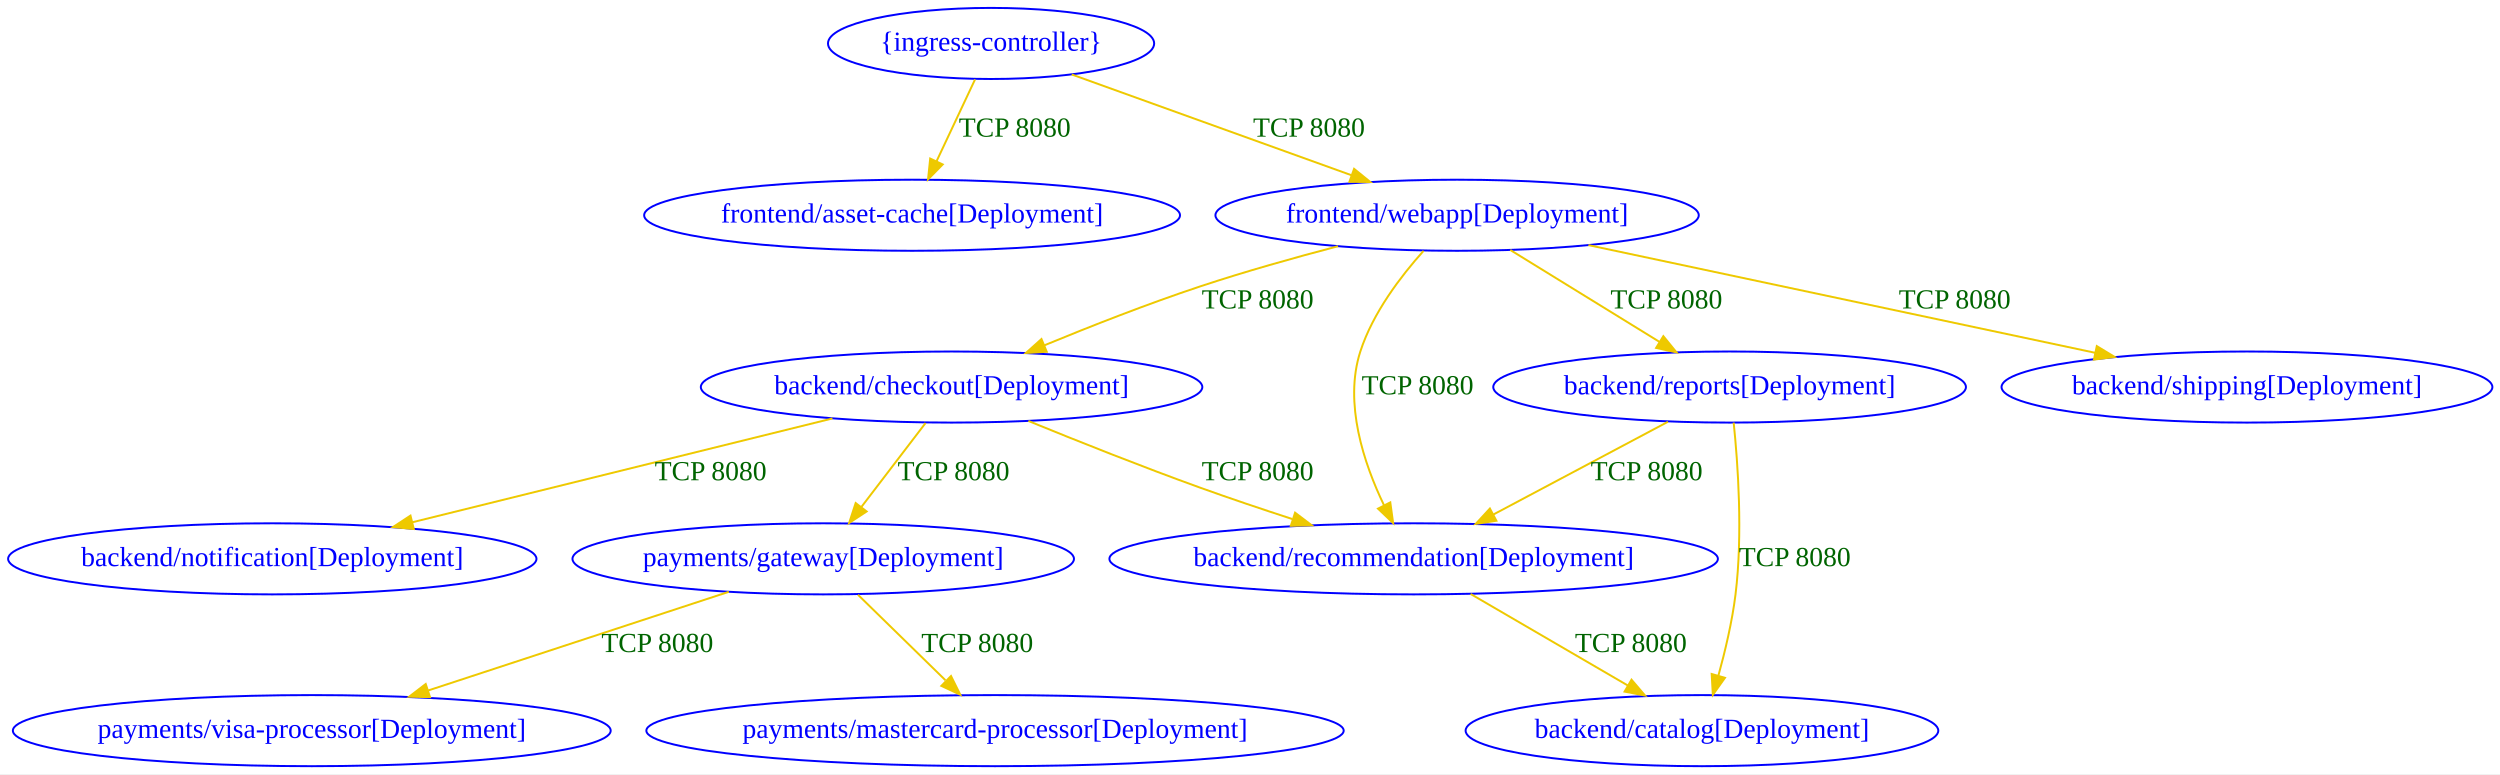
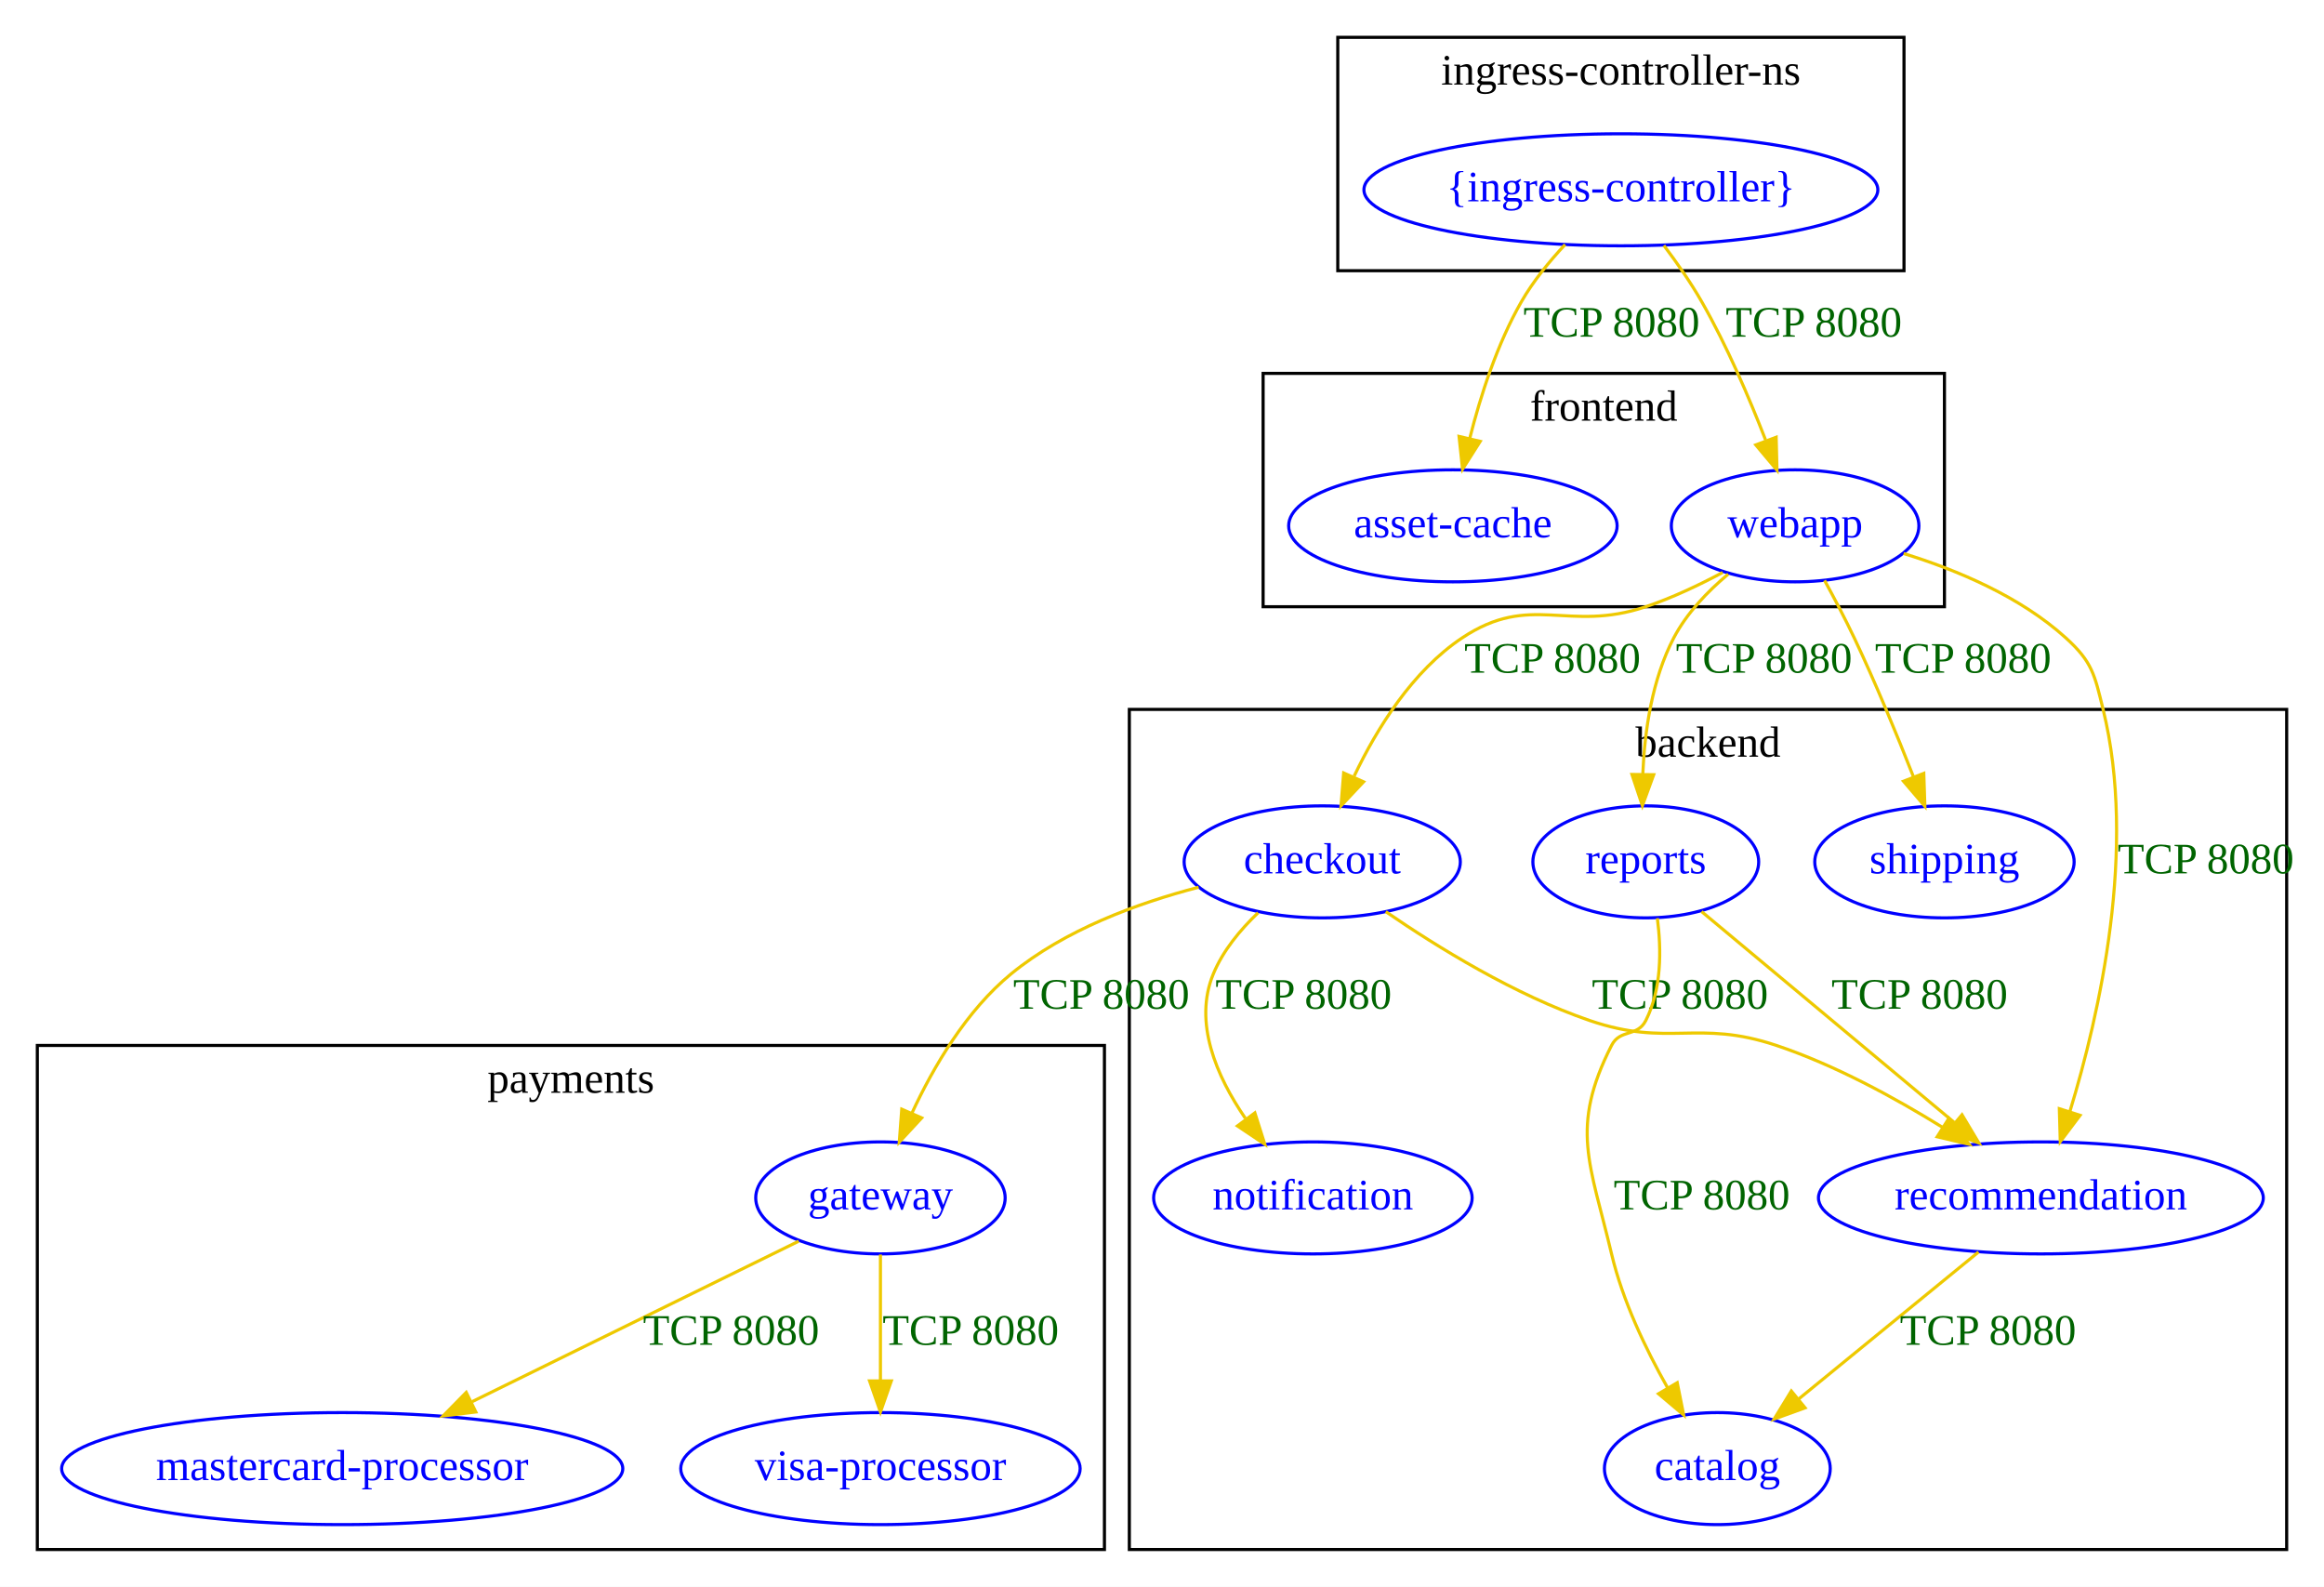
- <svg xmlns="http://www.w3.org/2000/svg" width="1266pt" height="392pt" viewBox="0.00 0.00 1266.03 392.00">
-   <g id="graph0" class="graph" transform="scale(1 1) rotate(0) translate(4 388)">
-     <polygon fill="white" stroke="transparent" points="-4,4 -4,-388 1262.03,-388 1262.03,4 -4,4" />
+ <svg xmlns="http://www.w3.org/2000/svg" width="747pt" height="510pt" viewBox="0.00 0.00 747.00 510.00">
+   <g id="graph0" class="graph" transform="scale(1 1) rotate(0) translate(4 506)">
+     <polygon fill="white" stroke="transparent" points="-4,4 -4,-506 743,-506 743,4 -4,4" />
+     <g id="clust1" class="cluster">
+       <polygon fill="none" stroke="black" points="359,-8 359,-278 731,-278 731,-8 359,-8" />
+       <text text-anchor="middle" x="545" y="-262.8" font-family="Times New Roman,serif" font-size="14.00">backend</text>
+     </g>
+     <g id="clust3" class="cluster">
+       <polygon fill="none" stroke="black" points="426,-419 426,-494 608,-494 608,-419 426,-419" />
+       <text text-anchor="middle" x="517" y="-478.8" font-family="Times New Roman,serif" font-size="14.00">ingress-controller-ns</text>
+     </g>
+     <g id="clust2" class="cluster">
+       <polygon fill="none" stroke="black" points="402,-311 402,-386 621,-386 621,-311 402,-311" />
+       <text text-anchor="middle" x="511.5" y="-370.8" font-family="Times New Roman,serif" font-size="14.00">frontend</text>
+     </g>
+     <g id="clust4" class="cluster">
+       <polygon fill="none" stroke="black" points="8,-8 8,-170 351,-170 351,-8 8,-8" />
+       <text text-anchor="middle" x="179.5" y="-154.8" font-family="Times New Roman,serif" font-size="14.00">payments</text>
+     </g>
    <g id="node1" class="node">
-       <ellipse fill="none" stroke="blue" cx="857.89" cy="-18" rx="119.68" ry="18" />
-       <text text-anchor="middle" x="857.89" y="-14.3" font-family="Times New Roman,serif" font-size="14.00" fill="blue">backend/catalog[Deployment]</text>
+       <ellipse fill="none" stroke="blue" cx="548" cy="-34" rx="36.29" ry="18" />
+       <text text-anchor="middle" x="548" y="-30.3" font-family="Times New Roman,serif" font-size="14.00" fill="blue">catalog</text>
    </g>
    <g id="node2" class="node">
-       <ellipse fill="none" stroke="blue" cx="477.89" cy="-192" rx="126.98" ry="18" />
-       <text text-anchor="middle" x="477.89" y="-188.3" font-family="Times New Roman,serif" font-size="14.00" fill="blue">backend/checkout[Deployment]</text>
+       <ellipse fill="none" stroke="blue" cx="421" cy="-229" rx="44.39" ry="18" />
+       <text text-anchor="middle" x="421" y="-225.3" font-family="Times New Roman,serif" font-size="14.00" fill="blue">checkout</text>
    </g>
    <g id="node3" class="node">
-       <ellipse fill="none" stroke="blue" cx="133.89" cy="-105" rx="133.78" ry="18" />
-       <text text-anchor="middle" x="133.89" y="-101.3" font-family="Times New Roman,serif" font-size="14.00" fill="blue">backend/notification[Deployment]</text>
+       <ellipse fill="none" stroke="blue" cx="418" cy="-121" rx="51.19" ry="18" />
+       <text text-anchor="middle" x="418" y="-117.3" font-family="Times New Roman,serif" font-size="14.00" fill="blue">notification</text>
+     </g>
+     <g id="edge2" class="edge">
+       <path fill="none" stroke="#eec900" d="M400.4,-212.66C394.63,-207.16 389.09,-200.46 386,-193 379.55,-177.42 386.97,-160.18 396.29,-146.58" />
+       <polygon fill="#eec900" stroke="#eec900" points="399.35,-148.33 402.55,-138.23 393.75,-144.13 399.35,-148.33" />
+       <text text-anchor="middle" x="415" y="-181.8" font-family="Times New Roman,serif" font-size="14.00" fill="darkgreen">TCP 8080</text>
+     </g>
+     <g id="node4" class="node">
+       <ellipse fill="none" stroke="blue" cx="652" cy="-121" rx="71.49" ry="18" />
+       <text text-anchor="middle" x="652" y="-117.3" font-family="Times New Roman,serif" font-size="14.00" fill="blue">recommendation</text>
+     </g>
+     <g id="edge3" class="edge">
+       <path fill="none" stroke="#eec900" d="M441.43,-212.99C458.19,-201.48 482.98,-186.22 507,-178 532.45,-169.29 541.49,-178.55 567,-170 585.67,-163.74 604.9,-153.28 620.34,-143.71" />
+       <polygon fill="#eec900" stroke="#eec900" points="622.41,-146.55 628.96,-138.22 618.65,-140.64 622.41,-146.55" />
+       <text text-anchor="middle" x="536" y="-181.8" font-family="Times New Roman,serif" font-size="14.00" fill="darkgreen">TCP 8080</text>
+     </g>
+     <g id="node10" class="node">
+       <ellipse fill="none" stroke="blue" cx="279" cy="-121" rx="40.09" ry="18" />
+       <text text-anchor="middle" x="279" y="-117.3" font-family="Times New Roman,serif" font-size="14.00" fill="blue">gateway</text>
    </g>
    <g id="edge1" class="edge">
-       <path fill="none" stroke="#eec900" d="M417.57,-176.1C358.22,-161.43 267.61,-139.04 204.83,-123.53" />
-       <polygon fill="#eec900" stroke="#eec900" points="205.55,-120.1 195,-121.1 203.87,-126.9 205.55,-120.1" />
-       <text text-anchor="middle" x="355.89" y="-144.8" font-family="Times New Roman,serif" font-size="14.00" fill="darkgreen">TCP 8080</text>
+       <path fill="none" stroke="#eec900" d="M381.26,-220.84C361.49,-215.7 338.21,-207.11 321,-193 306.64,-181.23 296.06,-163.18 289.11,-148.23" />
+       <polygon fill="#eec900" stroke="#eec900" points="292.26,-146.71 285.06,-138.94 285.85,-149.51 292.26,-146.71" />
+       <text text-anchor="middle" x="350" y="-181.8" font-family="Times New Roman,serif" font-size="14.00" fill="darkgreen">TCP 8080</text>
    </g>
-     <g id="node4" class="node">
-       <ellipse fill="none" stroke="blue" cx="711.89" cy="-105" rx="154.07" ry="18" />
-       <text text-anchor="middle" x="711.89" y="-101.3" font-family="Times New Roman,serif" font-size="14.00" fill="blue">backend/recommendation[Deployment]</text>
+     <g id="edge6" class="edge">
+       <path fill="none" stroke="#eec900" d="M631.95,-103.61C615.47,-90.14 591.99,-70.96 574.06,-56.3" />
+       <polygon fill="#eec900" stroke="#eec900" points="576.21,-53.53 566.25,-49.92 571.78,-58.95 576.21,-53.53" />
+       <text text-anchor="middle" x="635" y="-73.8" font-family="Times New Roman,serif" font-size="14.00" fill="darkgreen">TCP 8080</text>
    </g>
-     <g id="edge2" class="edge">
-       <path fill="none" stroke="#eec900" d="M516.8,-174.81C541.58,-164.68 574.44,-151.6 603.89,-141 618.87,-135.61 635.16,-130.13 650.43,-125.16" />
-       <polygon fill="#eec900" stroke="#eec900" points="651.85,-128.38 660.29,-121.97 649.7,-121.72 651.85,-128.38" />
-       <text text-anchor="middle" x="632.89" y="-144.8" font-family="Times New Roman,serif" font-size="14.00" fill="darkgreen">TCP 8080</text>
+     <g id="node5" class="node">
+       <ellipse fill="none" stroke="blue" cx="525" cy="-229" rx="36.29" ry="18" />
+       <text text-anchor="middle" x="525" y="-225.3" font-family="Times New Roman,serif" font-size="14.00" fill="blue">reports</text>
+     </g>
+     <g id="edge7" class="edge">
+       <path fill="none" stroke="#eec900" d="M528.72,-210.89C530.04,-200.79 530.12,-188.06 525,-178 522.26,-172.61 516.74,-175.39 514,-170 500.49,-143.46 507.16,-131.98 514,-103 517.55,-87.95 524.97,-72.44 531.98,-60.03" />
+       <polygon fill="#eec900" stroke="#eec900" points="535.11,-61.61 537.18,-51.22 529.09,-58.05 535.11,-61.61" />
+       <text text-anchor="middle" x="543" y="-117.3" font-family="Times New Roman,serif" font-size="14.00" fill="darkgreen">TCP 8080</text>
+     </g>
+     <g id="edge8" class="edge">
+       <path fill="none" stroke="#eec900" d="M542.93,-213.04C564.06,-195.4 599.42,-165.88 624.14,-145.26" />
+       <polygon fill="#eec900" stroke="#eec900" points="626.64,-147.73 632.07,-138.63 622.15,-142.35 626.64,-147.73" />
+       <text text-anchor="middle" x="613" y="-181.8" font-family="Times New Roman,serif" font-size="14.00" fill="darkgreen">TCP 8080</text>
+     </g>
+     <g id="node6" class="node">
+       <ellipse fill="none" stroke="blue" cx="621" cy="-229" rx="41.69" ry="18" />
+       <text text-anchor="middle" x="621" y="-225.3" font-family="Times New Roman,serif" font-size="14.00" fill="blue">shipping</text>
+     </g>
+     <g id="node7" class="node">
+       <ellipse fill="none" stroke="blue" cx="463" cy="-337" rx="52.79" ry="18" />
+       <text text-anchor="middle" x="463" y="-333.3" font-family="Times New Roman,serif" font-size="14.00" fill="blue">asset-cache</text>
+     </g>
+     <g id="node8" class="node">
+       <ellipse fill="none" stroke="blue" cx="573" cy="-337" rx="39.79" ry="18" />
+       <text text-anchor="middle" x="573" y="-333.3" font-family="Times New Roman,serif" font-size="14.00" fill="blue">webapp</text>
+     </g>
+     <g id="edge9" class="edge">
+       <path fill="none" stroke="#eec900" d="M549.72,-322.01C542.07,-317.93 533.37,-313.81 525,-311 499.79,-302.53 488.15,-315.73 466,-301 450.05,-290.39 438.63,-272 431.28,-256.59" />
+       <polygon fill="#eec900" stroke="#eec900" points="434.29,-254.73 427.04,-247.01 427.89,-257.57 434.29,-254.73" />
+       <text text-anchor="middle" x="495" y="-289.8" font-family="Times New Roman,serif" font-size="14.00" fill="darkgreen">TCP 8080</text>
+     </g>
+     <g id="edge10" class="edge">
+       <path fill="none" stroke="#eec900" d="M607.89,-328.1C625.17,-322.77 645.4,-314.23 660,-301 668.54,-293.26 669.25,-289.2 672,-278 682.92,-233.45 670.9,-180.18 661.34,-148.83" />
+       <polygon fill="#eec900" stroke="#eec900" points="664.6,-147.54 658.23,-139.08 657.93,-149.67 664.6,-147.54" />
+       <text text-anchor="middle" x="705" y="-225.3" font-family="Times New Roman,serif" font-size="14.00" fill="darkgreen">TCP 8080</text>
+     </g>
+     <g id="edge11" class="edge">
+       <path fill="none" stroke="#eec900" d="M551.5,-321.48C544.82,-315.88 538.14,-308.9 534,-301 527.04,-287.71 524.64,-271.17 524.05,-257.39" />
+       <polygon fill="#eec900" stroke="#eec900" points="527.55,-257.01 523.91,-247.05 520.55,-257.1 527.55,-257.01" />
+       <text text-anchor="middle" x="563" y="-289.8" font-family="Times New Roman,serif" font-size="14.00" fill="darkgreen">TCP 8080</text>
+     </g>
+     <g id="edge12" class="edge">
+       <path fill="none" stroke="#eec900" d="M582.46,-319.46C585.63,-313.69 589.1,-307.12 592,-301 598.86,-286.52 605.68,-269.97 610.98,-256.49" />
+       <polygon fill="#eec900" stroke="#eec900" points="614.36,-257.45 614.71,-246.87 607.83,-254.92 614.36,-257.45" />
+       <text text-anchor="middle" x="627" y="-289.8" font-family="Times New Roman,serif" font-size="14.00" fill="darkgreen">TCP 8080</text>
    </g>
    <g id="node9" class="node">
-       <ellipse fill="none" stroke="blue" cx="412.89" cy="-105" rx="126.98" ry="18" />
-       <text text-anchor="middle" x="412.89" y="-101.3" font-family="Times New Roman,serif" font-size="14.00" fill="blue">payments/gateway[Deployment]</text>
+       <ellipse fill="none" stroke="blue" cx="517" cy="-445" rx="82.59" ry="18" />
+       <text text-anchor="middle" x="517" y="-441.3" font-family="Times New Roman,serif" font-size="14.00" fill="blue">{ingress-controller}</text>
    </g>
-     <g id="edge3" class="edge">
-       <path fill="none" stroke="#eec900" d="M464.73,-173.8C455.4,-161.59 442.71,-144.99 432.22,-131.28" />
-       <polygon fill="#eec900" stroke="#eec900" points="434.88,-128.99 426.02,-123.18 429.32,-133.25 434.88,-128.99" />
-       <text text-anchor="middle" x="478.89" y="-144.8" font-family="Times New Roman,serif" font-size="14.00" fill="darkgreen">TCP 8080</text>
+     <g id="edge13" class="edge">
+       <path fill="none" stroke="#eec900" d="M499.07,-427.4C493.96,-421.94 488.77,-415.57 485,-409 477.23,-395.44 471.88,-378.82 468.41,-365.07" />
+       <polygon fill="#eec900" stroke="#eec900" points="471.79,-364.15 466.11,-355.21 464.98,-365.74 471.79,-364.15" />
+       <text text-anchor="middle" x="514" y="-397.8" font-family="Times New Roman,serif" font-size="14.00" fill="darkgreen">TCP 8080</text>
+     </g>
+     <g id="edge14" class="edge">
+       <path fill="none" stroke="#eec900" d="M530.82,-427.11C535.03,-421.54 539.47,-415.18 543,-409 551.04,-394.93 558.19,-378.28 563.49,-364.64" />
+       <polygon fill="#eec900" stroke="#eec900" points="566.91,-365.48 567.17,-354.89 560.36,-363.01 566.91,-365.48" />
+       <text text-anchor="middle" x="579" y="-397.8" font-family="Times New Roman,serif" font-size="14.00" fill="darkgreen">TCP 8080</text>
+     </g>
+     <g id="node11" class="node">
+       <ellipse fill="none" stroke="blue" cx="106" cy="-34" rx="90.18" ry="18" />
+       <text text-anchor="middle" x="106" y="-30.3" font-family="Times New Roman,serif" font-size="14.00" fill="blue">mastercard-processor</text>
    </g>
    <g id="edge4" class="edge">
-       <path fill="none" stroke="#eec900" d="M740.73,-87.21C763.53,-73.93 795.53,-55.31 820.32,-40.87" />
-       <polygon fill="#eec900" stroke="#eec900" points="822.22,-43.81 829.1,-35.76 818.7,-37.77 822.22,-43.81" />
-       <text text-anchor="middle" x="821.89" y="-57.8" font-family="Times New Roman,serif" font-size="14.00" fill="darkgreen">TCP 8080</text>
+       <path fill="none" stroke="#eec900" d="M252.73,-107.09C224.85,-93.39 180.41,-71.56 147.74,-55.51" />
+       <polygon fill="#eec900" stroke="#eec900" points="148.95,-52.2 138.43,-50.93 145.86,-58.49 148.95,-52.2" />
+       <text text-anchor="middle" x="231" y="-73.8" font-family="Times New Roman,serif" font-size="14.00" fill="darkgreen">TCP 8080</text>
    </g>
-     <g id="node5" class="node">
-       <ellipse fill="none" stroke="blue" cx="871.89" cy="-192" rx="119.68" ry="18" />
-       <text text-anchor="middle" x="871.89" y="-188.3" font-family="Times New Roman,serif" font-size="14.00" fill="blue">backend/reports[Deployment]</text>
+     <g id="node12" class="node">
+       <ellipse fill="none" stroke="blue" cx="279" cy="-34" rx="64.19" ry="18" />
+       <text text-anchor="middle" x="279" y="-30.3" font-family="Times New Roman,serif" font-size="14.00" fill="blue">visa-processor</text>
    </g>
    <g id="edge5" class="edge">
-       <path fill="none" stroke="#eec900" d="M873.95,-173.99C876.09,-153.34 878.64,-117.48 874.89,-87 873.19,-73.22 869.63,-58.22 866.21,-45.83" />
-       <polygon fill="#eec900" stroke="#eec900" points="869.54,-44.75 863.4,-36.11 862.81,-46.69 869.54,-44.75" />
-       <text text-anchor="middle" x="904.89" y="-101.3" font-family="Times New Roman,serif" font-size="14.00" fill="darkgreen">TCP 8080</text>
-     </g>
-     <g id="edge6" class="edge">
-       <path fill="none" stroke="#eec900" d="M840.66,-174.41C815.41,-161 779.68,-142.02 752.26,-127.45" />
-       <polygon fill="#eec900" stroke="#eec900" points="753.79,-124.29 743.31,-122.69 750.5,-130.48 753.79,-124.29" />
-       <text text-anchor="middle" x="829.89" y="-144.8" font-family="Times New Roman,serif" font-size="14.00" fill="darkgreen">TCP 8080</text>
-     </g>
-     <g id="node6" class="node">
-       <ellipse fill="none" stroke="blue" cx="1133.89" cy="-192" rx="124.28" ry="18" />
-       <text text-anchor="middle" x="1133.89" y="-188.3" font-family="Times New Roman,serif" font-size="14.00" fill="blue">backend/shipping[Deployment]</text>
-     </g>
-     <g id="node7" class="node">
-       <ellipse fill="none" stroke="blue" cx="457.89" cy="-279" rx="135.68" ry="18" />
-       <text text-anchor="middle" x="457.89" y="-275.3" font-family="Times New Roman,serif" font-size="14.00" fill="blue">frontend/asset-cache[Deployment]</text>
-     </g>
-     <g id="node8" class="node">
-       <ellipse fill="none" stroke="blue" cx="733.89" cy="-279" rx="122.38" ry="18" />
-       <text text-anchor="middle" x="733.89" y="-275.3" font-family="Times New Roman,serif" font-size="14.00" fill="blue">frontend/webapp[Deployment]</text>
-     </g>
-     <g id="edge7" class="edge">
-       <path fill="none" stroke="#eec900" d="M673.59,-263.31C651.5,-257.52 626.4,-250.47 603.89,-243 577.38,-234.21 548.38,-222.82 524.89,-213.14" />
-       <polygon fill="#eec900" stroke="#eec900" points="526.09,-209.85 515.52,-209.25 523.41,-216.31 526.09,-209.85" />
-       <text text-anchor="middle" x="632.89" y="-231.8" font-family="Times New Roman,serif" font-size="14.00" fill="darkgreen">TCP 8080</text>
-     </g>
-     <g id="edge8" class="edge">
-       <path fill="none" stroke="#eec900" d="M716.92,-260.98C705.41,-248.17 691.19,-229.53 684.89,-210 676.44,-183.83 686.68,-153.31 696.88,-132.13" />
-       <polygon fill="#eec900" stroke="#eec900" points="700.06,-133.6 701.5,-123.11 693.83,-130.42 700.06,-133.6" />
-       <text text-anchor="middle" x="713.89" y="-188.3" font-family="Times New Roman,serif" font-size="14.00" fill="darkgreen">TCP 8080</text>
-     </g>
-     <g id="edge9" class="edge">
-       <path fill="none" stroke="#eec900" d="M760.82,-261.41C782.38,-248.13 812.81,-229.39 836.36,-214.88" />
-       <polygon fill="#eec900" stroke="#eec900" points="838.34,-217.77 845.02,-209.55 834.67,-211.81 838.34,-217.77" />
-       <text text-anchor="middle" x="839.89" y="-231.8" font-family="Times New Roman,serif" font-size="14.00" fill="darkgreen">TCP 8080</text>
-     </g>
-     <g id="edge10" class="edge">
-       <path fill="none" stroke="#eec900" d="M800.39,-263.87C871.08,-248.85 982.72,-225.12 1057.11,-209.32" />
-       <polygon fill="#eec900" stroke="#eec900" points="1057.84,-212.74 1066.89,-207.24 1056.39,-205.89 1057.84,-212.74" />
-       <text text-anchor="middle" x="985.89" y="-231.8" font-family="Times New Roman,serif" font-size="14.00" fill="darkgreen">TCP 8080</text>
-     </g>
-     <g id="node10" class="node">
-       <ellipse fill="none" stroke="blue" cx="499.89" cy="-18" rx="176.57" ry="18" />
-       <text text-anchor="middle" x="499.89" y="-14.3" font-family="Times New Roman,serif" font-size="14.00" fill="blue">payments/mastercard-processor[Deployment]</text>
-     </g>
-     <g id="edge11" class="edge">
-       <path fill="none" stroke="#eec900" d="M430.49,-86.8C443.23,-74.36 460.62,-57.36 474.81,-43.5" />
-       <polygon fill="#eec900" stroke="#eec900" points="477.6,-45.67 482.31,-36.18 472.71,-40.66 477.6,-45.67" />
-       <text text-anchor="middle" x="490.89" y="-57.8" font-family="Times New Roman,serif" font-size="14.00" fill="darkgreen">TCP 8080</text>
-     </g>
-     <g id="node11" class="node">
-       <ellipse fill="none" stroke="blue" cx="153.89" cy="-18" rx="151.37" ry="18" />
-       <text text-anchor="middle" x="153.89" y="-14.3" font-family="Times New Roman,serif" font-size="14.00" fill="blue">payments/visa-processor[Deployment]</text>
-     </g>
-     <g id="edge12" class="edge">
-       <path fill="none" stroke="#eec900" d="M365.08,-88.31C322.1,-74.2 258.82,-53.44 212.74,-38.31" />
-       <polygon fill="#eec900" stroke="#eec900" points="213.77,-34.97 203.18,-35.18 211.59,-41.62 213.77,-34.97" />
-       <text text-anchor="middle" x="328.89" y="-57.8" font-family="Times New Roman,serif" font-size="14.00" fill="darkgreen">TCP 8080</text>
-     </g>
-     <g id="node12" class="node">
-       <ellipse fill="none" stroke="blue" cx="497.89" cy="-366" rx="82.59" ry="18" />
-       <text text-anchor="middle" x="497.89" y="-362.3" font-family="Times New Roman,serif" font-size="14.00" fill="blue">{ingress-controller}</text>
-     </g>
-     <g id="edge13" class="edge">
-       <path fill="none" stroke="#eec900" d="M489.79,-347.8C484.21,-335.93 476.68,-319.93 470.33,-306.45" />
-       <polygon fill="#eec900" stroke="#eec900" points="473.4,-304.73 465.97,-297.18 467.06,-307.71 473.4,-304.73" />
-       <text text-anchor="middle" x="509.89" y="-318.8" font-family="Times New Roman,serif" font-size="14.00" fill="darkgreen">TCP 8080</text>
-     </g>
-     <g id="edge14" class="edge">
-       <path fill="none" stroke="#eec900" d="M538.73,-350.29C577.97,-336.16 637.5,-314.71 680.49,-299.23" />
-       <polygon fill="#eec900" stroke="#eec900" points="681.73,-302.51 689.95,-295.83 679.35,-295.92 681.73,-302.51" />
-       <text text-anchor="middle" x="658.89" y="-318.8" font-family="Times New Roman,serif" font-size="14.00" fill="darkgreen">TCP 8080</text>
+       <path fill="none" stroke="#eec900" d="M279,-102.8C279,-91.16 279,-75.55 279,-62.24" />
+       <polygon fill="#eec900" stroke="#eec900" points="282.5,-62.18 279,-52.18 275.5,-62.18 282.5,-62.18" />
+       <text text-anchor="middle" x="308" y="-73.8" font-family="Times New Roman,serif" font-size="14.00" fill="darkgreen">TCP 8080</text>
    </g>
  </g>
</svg>
